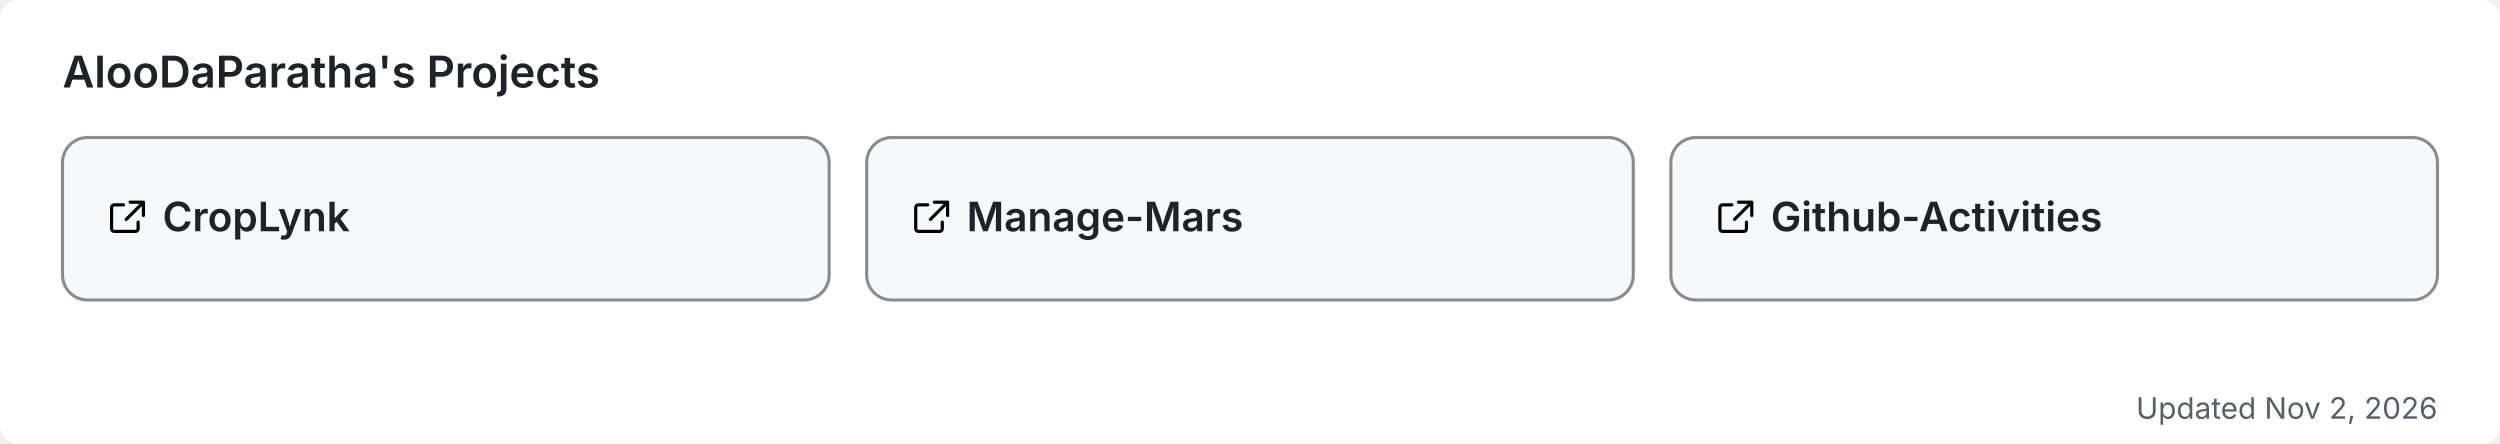
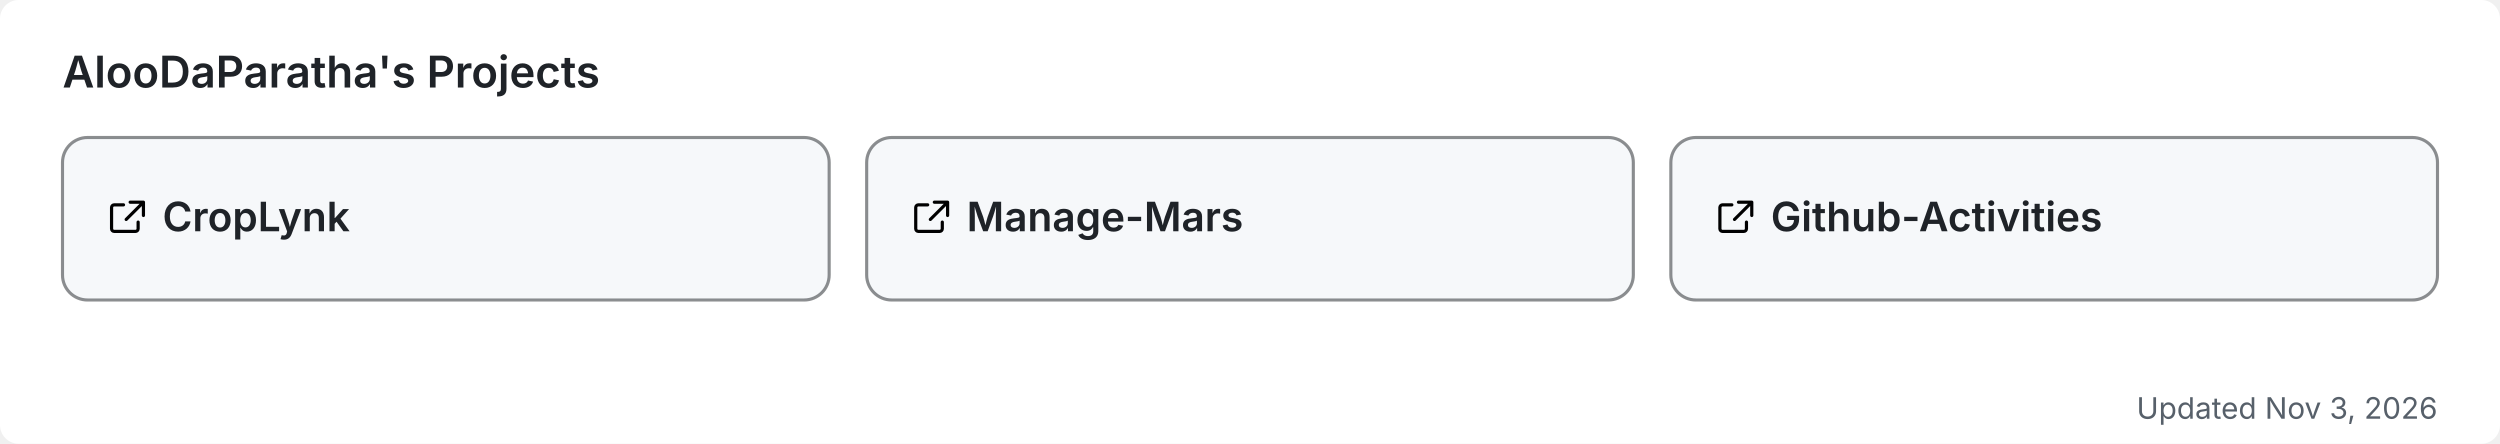
<svg xmlns="http://www.w3.org/2000/svg" width="800" height="142" viewBox="0 0 800 142" role="img" aria-label="AlooDaParatha's pinned GitHub projects">
  <rect width="800" height="142" rx="6" fill="#ffffff" />
  <text x="20" y="28" font-size="14" font-weight="600" fill="#1f2328" font-family="-apple-system,BlinkMacSystemFont,'Segoe UI',sans-serif">AlooDaParatha's Projects</text>
  <a href="https://github.com/AlooDaParatha/CropLynk" target="_blank">
    <g>
      <rect x="20" y="44" width="245.333" height="52" rx="8" fill="#f6f8fa" stroke="rgba(27,31,35,0.5)" stroke-width="1" />
      <g fill="#1f2328" transform="translate(34,63) scale(0.85)">
        <path d="M6.5 3H3a1 1 0 0 0-1 1v8a1 1 0 0 0 1 1h8a1 1 0 0 0 1-1V9.5M9 2h5v5M13.5 2.5l-6 6" fill="none" stroke="currentColor" stroke-width="1.2" stroke-linecap="round" stroke-linejoin="round" />
      </g>
      <text x="52" y="74" font-size="13" font-weight="600" fill="#1f2328" font-family="-apple-system,BlinkMacSystemFont,'Segoe UI',sans-serif">CropLynk</text>
    </g>
  </a>
  <a href="https://github.com/AlooDaParatha/Manage-Mars" target="_blank">
    <g>
      <rect x="277.333" y="44" width="245.333" height="52" rx="8" fill="#f6f8fa" stroke="rgba(27,31,35,0.5)" stroke-width="1" />
      <g fill="#1f2328" transform="translate(291.3333,63) scale(0.85)">
        <path d="M6.5 3H3a1 1 0 0 0-1 1v8a1 1 0 0 0 1 1h8a1 1 0 0 0 1-1V9.5M9 2h5v5M13.5 2.5l-6 6" fill="none" stroke="currentColor" stroke-width="1.2" stroke-linecap="round" stroke-linejoin="round" />
      </g>
      <text x="309.333" y="74" font-size="13" font-weight="600" fill="#1f2328" font-family="-apple-system,BlinkMacSystemFont,'Segoe UI',sans-serif">Manage-Mars</text>
    </g>
  </a>
  <a href="https://github.com/AlooDaParatha/Github-Activities" target="_blank">
    <g>
      <rect x="534.667" y="44" width="245.333" height="52" rx="8" fill="#f6f8fa" stroke="rgba(27,31,35,0.5)" stroke-width="1" />
      <g fill="#1f2328" transform="translate(548.6667,63) scale(0.85)">
        <path d="M6.5 3H3a1 1 0 0 0-1 1v8a1 1 0 0 0 1 1h8a1 1 0 0 0 1-1V9.5M9 2h5v5M13.5 2.5l-6 6" fill="none" stroke="currentColor" stroke-width="1.2" stroke-linecap="round" stroke-linejoin="round" />
      </g>
      <text x="566.667" y="74" font-size="13" font-weight="600" fill="#1f2328" font-family="-apple-system,BlinkMacSystemFont,'Segoe UI',sans-serif">Github-Activities</text>
    </g>
  </a>
-   <text x="780" y="134" font-size="9.5" fill="#57606a" text-anchor="end" font-family="-apple-system,BlinkMacSystemFont,'Segoe UI',sans-serif">Updated Nov 2, 2026</text>
+   <text x="780" y="134" font-size="9.5" fill="#57606a" text-anchor="end" font-family="-apple-system,BlinkMacSystemFont,'Segoe UI',sans-serif">Updated Nov 3, 2026</text>
</svg>
